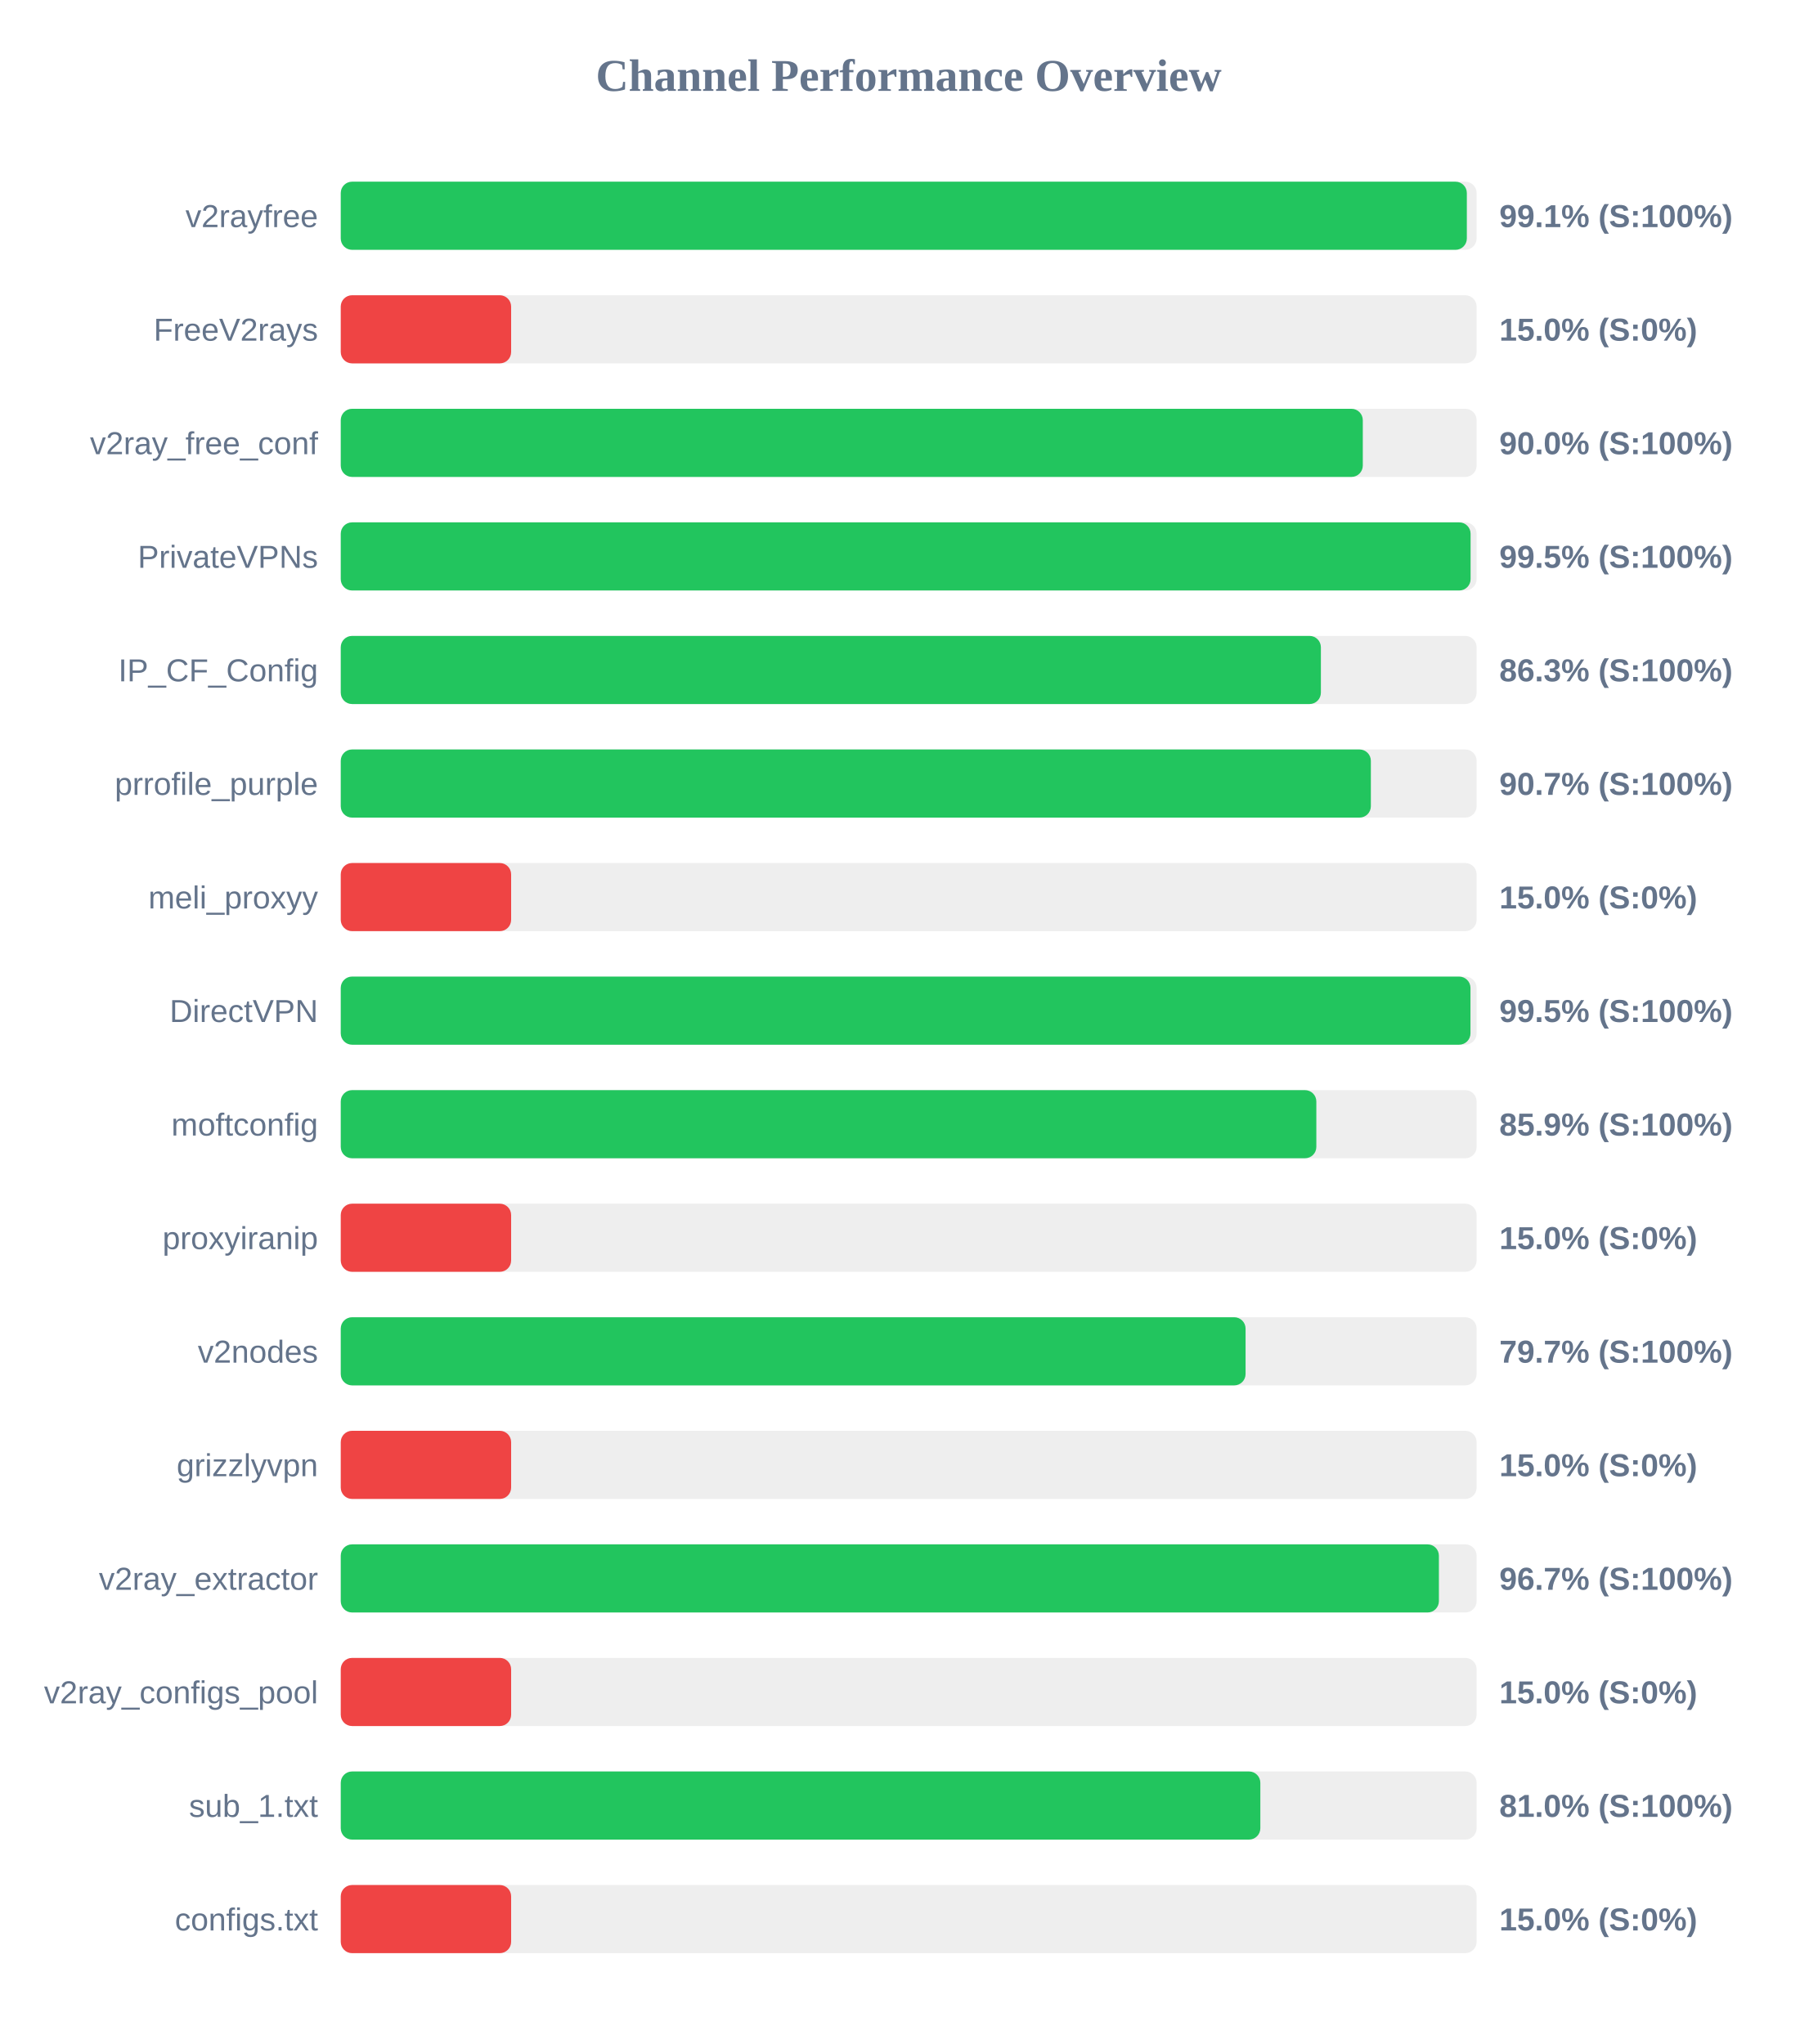
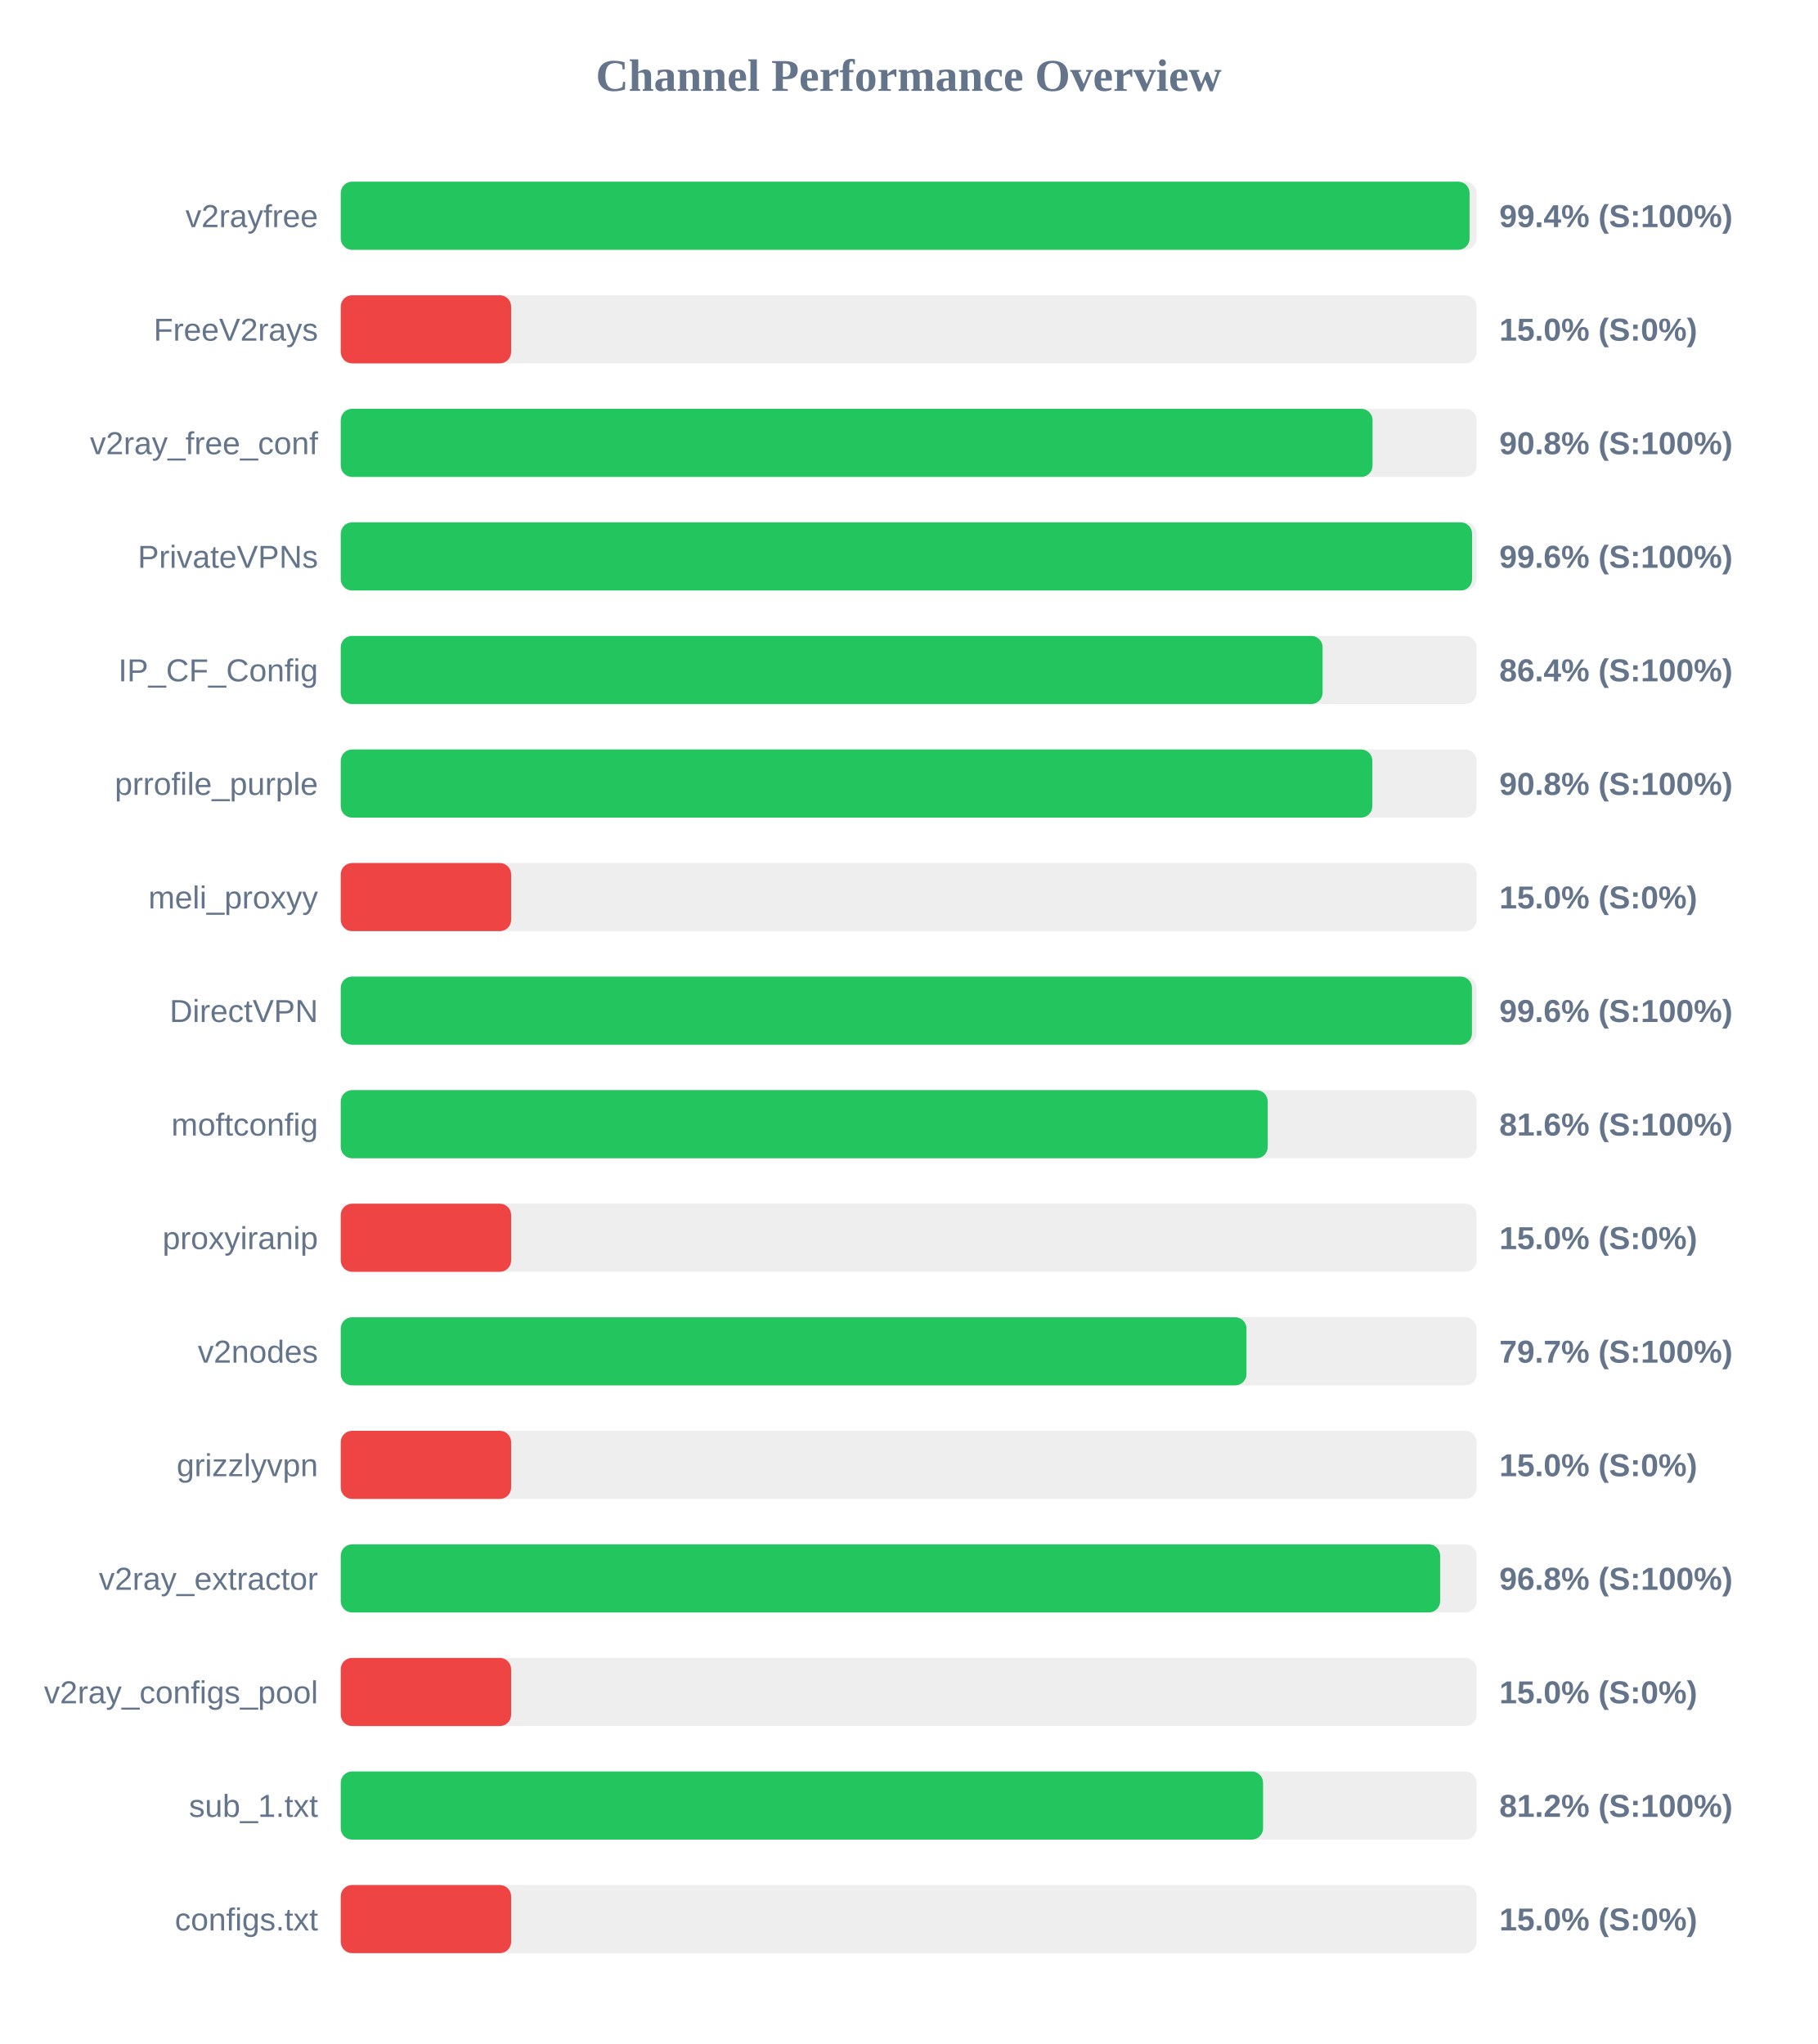
<svg xmlns="http://www.w3.org/2000/svg" width="800" height="900" version="1.1">
  <style>
        .row { font: 14px Arial; fill: #64748b; }
        .score { font: bold 14px Arial; fill: #64748b; }
    </style>
  <text x="400" y="40" text-anchor="middle" font-size="20px" font-weight="bold" fill="#64748b">Channel Performance Overview</text>
  <rect x="150" y="80" width="500" height="30" fill="#eee" rx="5" />
-   <rect x="150" y="80" width="495.7" height="30" fill="#22c55e" rx="5" />
+   <rect x="150" y="80" width="496.9" height="30" fill="#22c55e" rx="5" />
  <text x="140" y="100" text-anchor="end" class="row">v2rayfree</text>
-   <text x="660" y="100" text-anchor="start" class="score">99.1% (S:100%)</text>
+   <text x="660" y="100" text-anchor="start" class="score">99.4% (S:100%)</text>
  <rect x="150" y="130" width="500" height="30" fill="#eee" rx="5" />
  <rect x="150" y="130" width="75.0" height="30" fill="#ef4444" rx="5" />
  <text x="140" y="150" text-anchor="end" class="row">FreeV2rays</text>
  <text x="660" y="150" text-anchor="start" class="score">15.0% (S:0%)</text>
  <rect x="150" y="180" width="500" height="30" fill="#eee" rx="5" />
-   <rect x="150" y="180" width="449.9" height="30" fill="#22c55e" rx="5" />
+   <rect x="150" y="180" width="454.2" height="30" fill="#22c55e" rx="5" />
  <text x="140" y="200" text-anchor="end" class="row">v2ray_free_conf</text>
-   <text x="660" y="200" text-anchor="start" class="score">90.0% (S:100%)</text>
+   <text x="660" y="200" text-anchor="start" class="score">90.8% (S:100%)</text>
  <rect x="150" y="230" width="500" height="30" fill="#eee" rx="5" />
-   <rect x="150" y="230" width="497.35" height="30" fill="#22c55e" rx="5" />
+   <rect x="150" y="230" width="498.0" height="30" fill="#22c55e" rx="5" />
  <text x="140" y="250" text-anchor="end" class="row">PrivateVPNs</text>
-   <text x="660" y="250" text-anchor="start" class="score">99.5% (S:100%)</text>
+   <text x="660" y="250" text-anchor="start" class="score">99.6% (S:100%)</text>
  <rect x="150" y="280" width="500" height="30" fill="#eee" rx="5" />
-   <rect x="150" y="280" width="431.45" height="30" fill="#22c55e" rx="5" />
+   <rect x="150" y="280" width="432.2" height="30" fill="#22c55e" rx="5" />
  <text x="140" y="300" text-anchor="end" class="row">IP_CF_Config</text>
-   <text x="660" y="300" text-anchor="start" class="score">86.3% (S:100%)</text>
+   <text x="660" y="300" text-anchor="start" class="score">86.4% (S:100%)</text>
  <rect x="150" y="330" width="500" height="30" fill="#eee" rx="5" />
-   <rect x="150" y="330" width="453.45" height="30" fill="#22c55e" rx="5" />
+   <rect x="150" y="330" width="454.1" height="30" fill="#22c55e" rx="5" />
  <text x="140" y="350" text-anchor="end" class="row">prrofile_purple</text>
-   <text x="660" y="350" text-anchor="start" class="score">90.7% (S:100%)</text>
+   <text x="660" y="350" text-anchor="start" class="score">90.8% (S:100%)</text>
  <rect x="150" y="380" width="500" height="30" fill="#eee" rx="5" />
  <rect x="150" y="380" width="75.0" height="30" fill="#ef4444" rx="5" />
  <text x="140" y="400" text-anchor="end" class="row">meli_proxyy</text>
  <text x="660" y="400" text-anchor="start" class="score">15.0% (S:0%)</text>
  <rect x="150" y="430" width="500" height="30" fill="#eee" rx="5" />
-   <rect x="150" y="430" width="497.3" height="30" fill="#22c55e" rx="5" />
+   <rect x="150" y="430" width="497.95" height="30" fill="#22c55e" rx="5" />
  <text x="140" y="450" text-anchor="end" class="row">DirectVPN</text>
-   <text x="660" y="450" text-anchor="start" class="score">99.5% (S:100%)</text>
+   <text x="660" y="450" text-anchor="start" class="score">99.6% (S:100%)</text>
  <rect x="150" y="480" width="500" height="30" fill="#eee" rx="5" />
-   <rect x="150" y="480" width="429.45" height="30" fill="#22c55e" rx="5" />
+   <rect x="150" y="480" width="408.05" height="30" fill="#22c55e" rx="5" />
  <text x="140" y="500" text-anchor="end" class="row">moftconfig</text>
-   <text x="660" y="500" text-anchor="start" class="score">85.9% (S:100%)</text>
+   <text x="660" y="500" text-anchor="start" class="score">81.6% (S:100%)</text>
  <rect x="150" y="530" width="500" height="30" fill="#eee" rx="5" />
  <rect x="150" y="530" width="75.0" height="30" fill="#ef4444" rx="5" />
  <text x="140" y="550" text-anchor="end" class="row">proxyiranip</text>
  <text x="660" y="550" text-anchor="start" class="score">15.0% (S:0%)</text>
  <rect x="150" y="580" width="500" height="30" fill="#eee" rx="5" />
-   <rect x="150" y="580" width="398.3" height="30" fill="#22c55e" rx="5" />
+   <rect x="150" y="580" width="398.7" height="30" fill="#22c55e" rx="5" />
  <text x="140" y="600" text-anchor="end" class="row">v2nodes</text>
  <text x="660" y="600" text-anchor="start" class="score">79.7% (S:100%)</text>
  <rect x="150" y="630" width="500" height="30" fill="#eee" rx="5" />
  <rect x="150" y="630" width="75.0" height="30" fill="#ef4444" rx="5" />
  <text x="140" y="650" text-anchor="end" class="row">grizzlyvpn</text>
  <text x="660" y="650" text-anchor="start" class="score">15.0% (S:0%)</text>
  <rect x="150" y="680" width="500" height="30" fill="#eee" rx="5" />
-   <rect x="150" y="680" width="483.4" height="30" fill="#22c55e" rx="5" />
+   <rect x="150" y="680" width="483.95" height="30" fill="#22c55e" rx="5" />
  <text x="140" y="700" text-anchor="end" class="row">v2ray_extractor</text>
-   <text x="660" y="700" text-anchor="start" class="score">96.7% (S:100%)</text>
+   <text x="660" y="700" text-anchor="start" class="score">96.8% (S:100%)</text>
  <rect x="150" y="730" width="500" height="30" fill="#eee" rx="5" />
  <rect x="150" y="730" width="75.0" height="30" fill="#ef4444" rx="5" />
  <text x="140" y="750" text-anchor="end" class="row">v2ray_configs_pool</text>
  <text x="660" y="750" text-anchor="start" class="score">15.0% (S:0%)</text>
  <rect x="150" y="780" width="500" height="30" fill="#eee" rx="5" />
-   <rect x="150" y="780" width="404.8" height="30" fill="#22c55e" rx="5" />
+   <rect x="150" y="780" width="406.0" height="30" fill="#22c55e" rx="5" />
  <text x="140" y="800" text-anchor="end" class="row">sub_1.txt</text>
-   <text x="660" y="800" text-anchor="start" class="score">81.0% (S:100%)</text>
+   <text x="660" y="800" text-anchor="start" class="score">81.2% (S:100%)</text>
  <rect x="150" y="830" width="500" height="30" fill="#eee" rx="5" />
  <rect x="150" y="830" width="75.0" height="30" fill="#ef4444" rx="5" />
  <text x="140" y="850" text-anchor="end" class="row">configs.txt</text>
  <text x="660" y="850" text-anchor="start" class="score">15.0% (S:0%)</text>
</svg>
